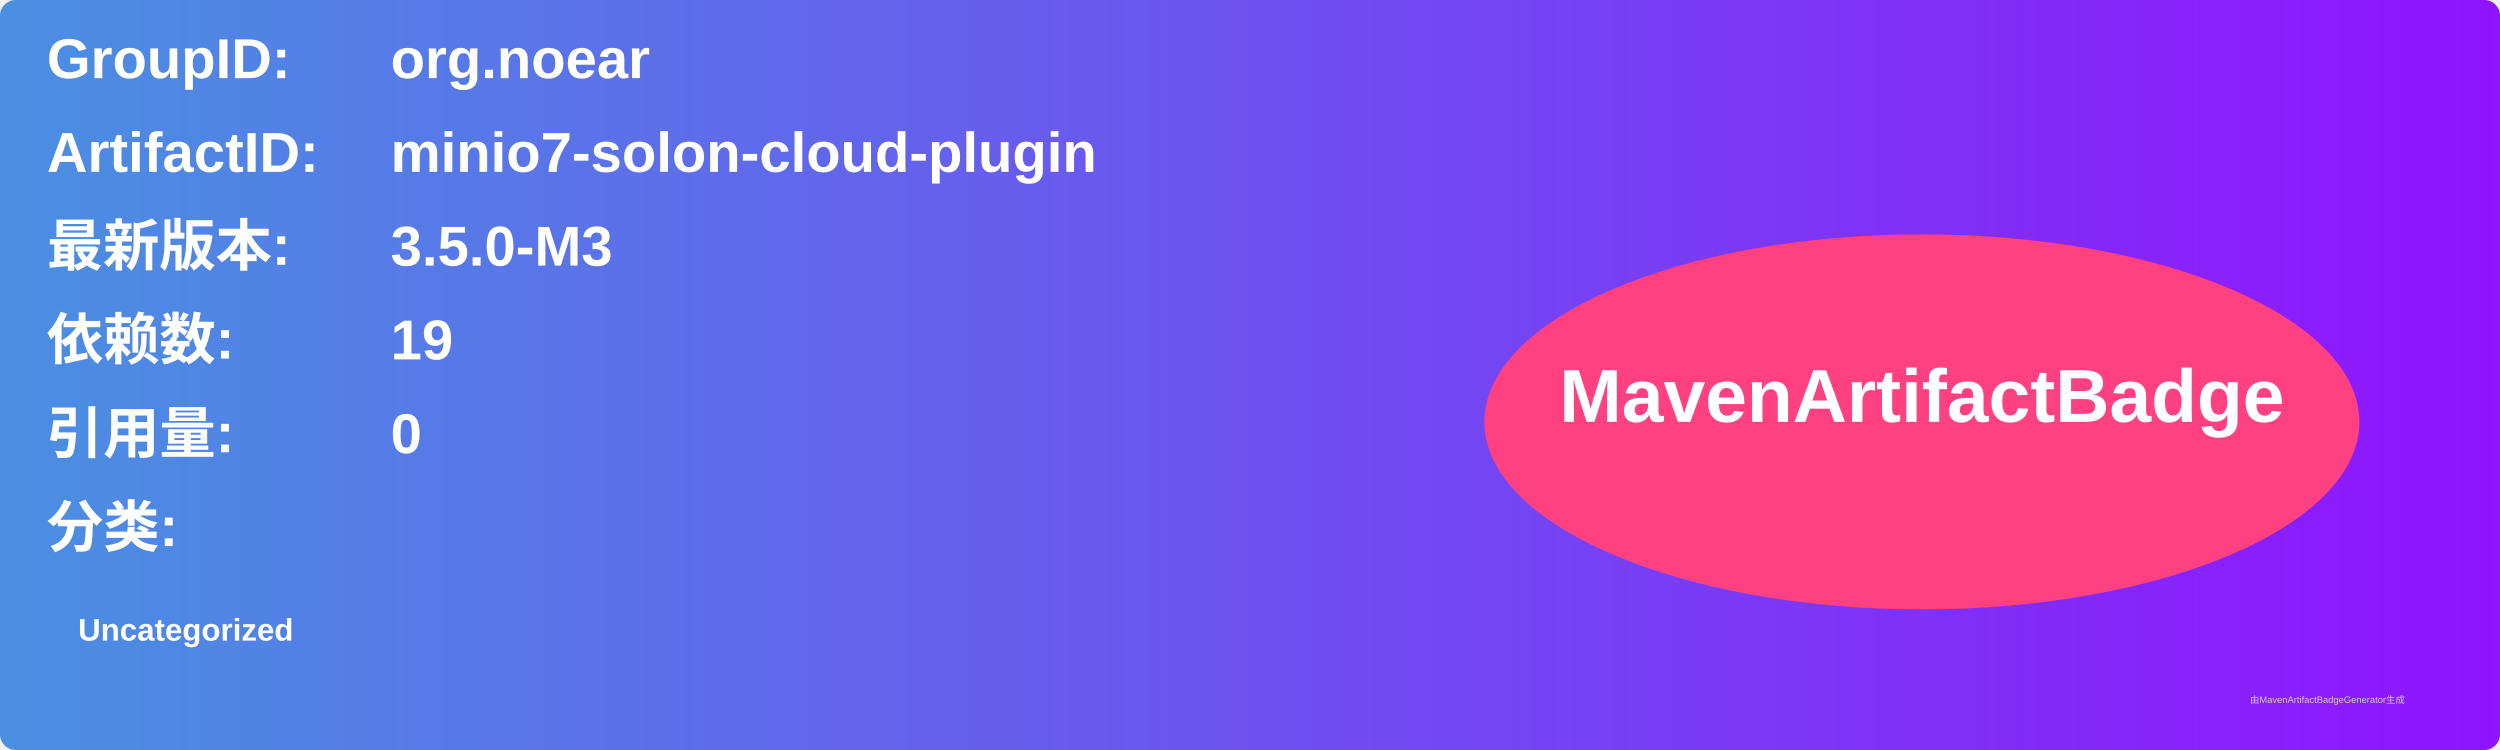
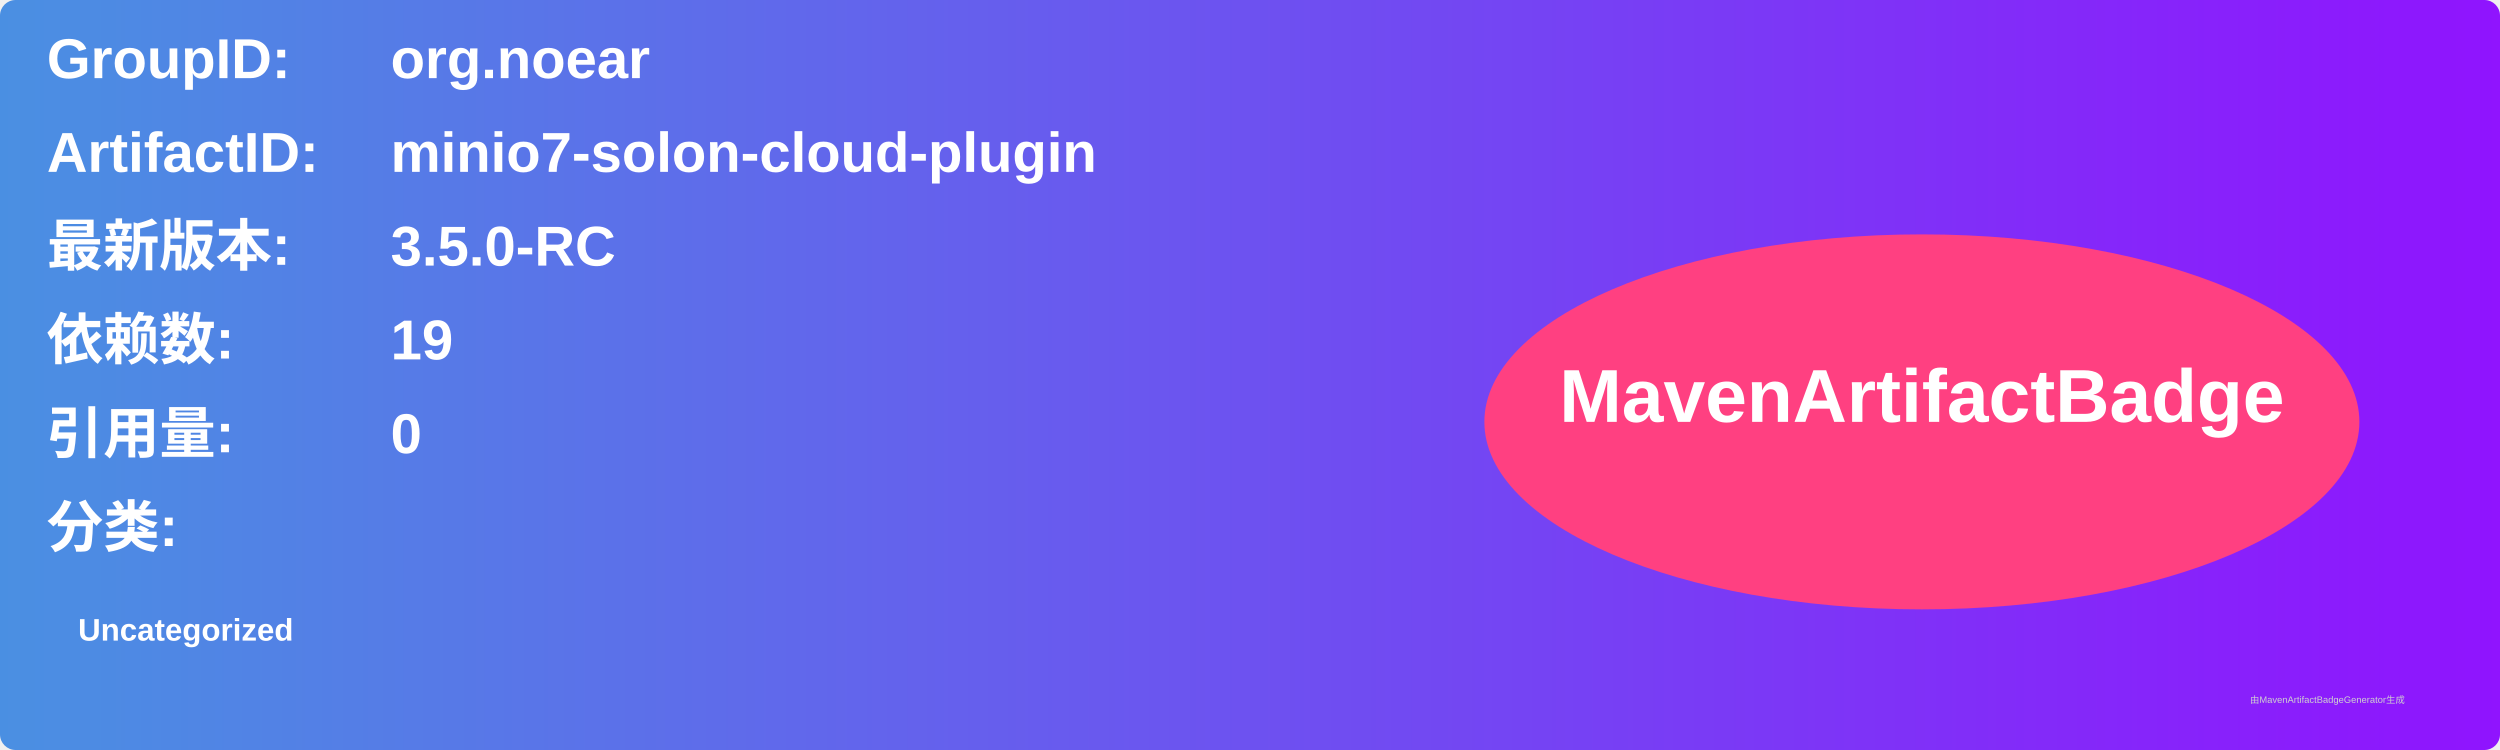
<svg xmlns="http://www.w3.org/2000/svg" width="800" height="240" viewBox="0 0 800 240">
  <linearGradient id="grad" x1="0%" y1="0%" x2="100%" y2="0%">
    <stop offset="0%" stop-color="#4a90e2" />
    <stop offset="100%" stop-color="#9013fe" />
  </linearGradient>
  <rect width="100%" height="100%" rx="5" ry="5" fill="url(#grad)" />
  <g transform="translate(15, 15)">
    <text x="0" y="10" font-family="Arial" font-size="18" fill="white" font-weight="bold" width="260">GroupID:</text>
    <text x="110" y="10" font-family="Arial" font-size="18" fill="white" font-weight="bold" width="460">org.noear</text>
    <text x="0" y="40" font-family="Arial" font-size="18" fill="white" font-weight="bold" width="260">ArtifactID:</text>
    <text x="110" y="40" font-family="Arial" font-size="18" fill="white" font-weight="bold" width="460">minio7-solon-cloud-plugin</text>
    <text x="0" y="70" font-family="Arial" font-size="18" fill="white" font-weight="bold">最新版本:</text>
    <text x="110" y="70" font-family="Arial" font-size="18" fill="white" font-weight="bold">
-       <tspan font-weight="bold">3.5.0-M3</tspan>
+       <tspan font-weight="bold">3.5.0-RC</tspan>
    </text>
    <text x="0" y="100" font-family="Arial" font-size="18" fill="white" font-weight="bold">依赖数: </text>
    <text x="110" y="100" font-family="Arial" font-size="18" fill="white">
      <tspan font-weight="bold">19</tspan>
    </text>
    <text x="0" y="130" font-family="Arial" font-size="18" fill="white" font-weight="bold">引用量: </text>
    <text x="110" y="130" font-family="Arial" font-size="18" fill="white">
      <tspan font-weight="bold">0</tspan>
    </text>
    <text x="0" y="160" font-family="Arial" font-size="18" fill="white" font-weight="bold">分类:</text>
    <text x="10" y="190" font-family="Arial" font-size="10" fill="white">
      <tspan font-weight="bold">Uncategorized</tspan>
    </text>
    <ellipse cx="600" cy="120" rx="140" ry="60" fill="#ff4081" />
    <text x="600" y="120" text-anchor="middle" font-family="Arial" font-size="24" fill="white" font-weight="bold">MavenArtifactBadge</text>
  </g>
  <text x="720" y="225" font-family="Arial" font-size="3" fill="#d0d0d0">由MavenArtifactBadgeGenerator生成</text>
</svg>
